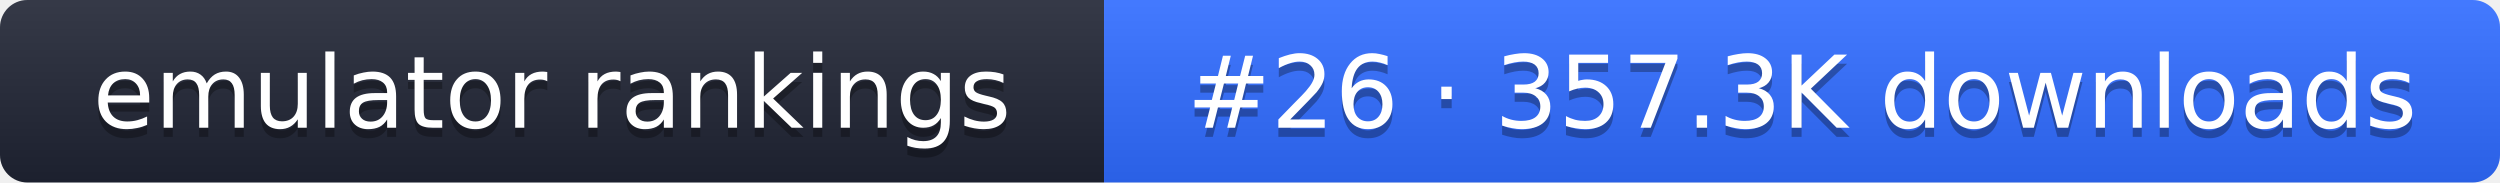
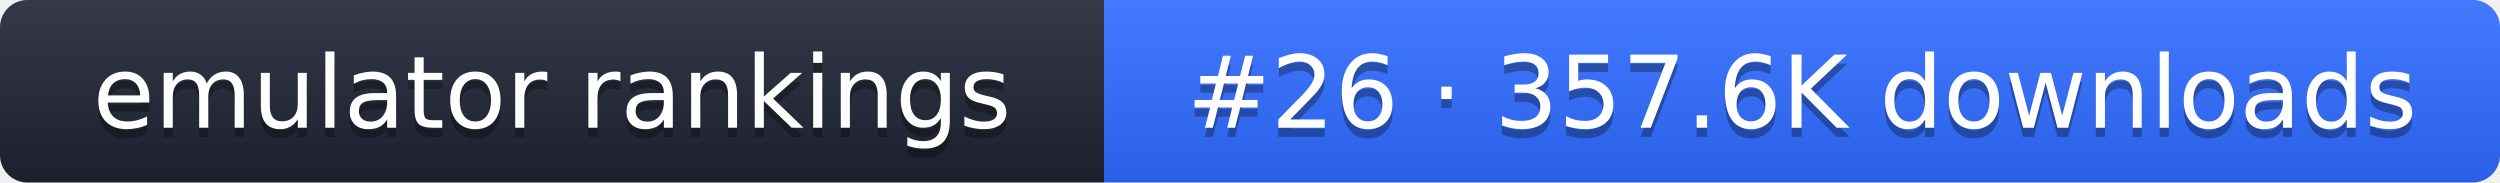
- <svg xmlns="http://www.w3.org/2000/svg" width="274" height="20" role="img" aria-label="emulator rankings: #26 · 357.3K downloads">
+ <svg xmlns="http://www.w3.org/2000/svg" width="274" height="20" role="img" aria-label="emulator rankings: #26 · 357.6K downloads">
  <linearGradient id="g" x2="0" y2="100%">
    <stop offset="0" stop-color="#fff" stop-opacity=".1" />
    <stop offset="1" stop-opacity=".1" />
  </linearGradient>
  <clipPath id="r">
    <rect width="274" height="20" rx="3" fill="#fff" />
  </clipPath>
  <g clip-path="url(#r)">
    <rect width="121" height="20" fill="#1f2433" />
    <rect x="121" width="153" height="20" fill="#2f6bff" />
    <rect width="274" height="20" fill="url(#g)" />
  </g>
  <g fill="#fff" text-anchor="middle" font-family="Verdana,DejaVu Sans,sans-serif" font-size="11">
    <text x="60.5" y="15" fill="#010101" fill-opacity=".3">emulator rankings</text>
    <text x="60.5" y="14">emulator rankings</text>
-     <text x="197.5" y="15" fill="#010101" fill-opacity=".3">#26 · 357.3K downloads</text>
-     <text x="197.5" y="14">#26 · 357.3K downloads</text>
+     <text x="197.5" y="15" fill="#010101" fill-opacity=".3">#26 · 357.6K downloads</text>
+     <text x="197.5" y="14">#26 · 357.6K downloads</text>
  </g>
</svg>
